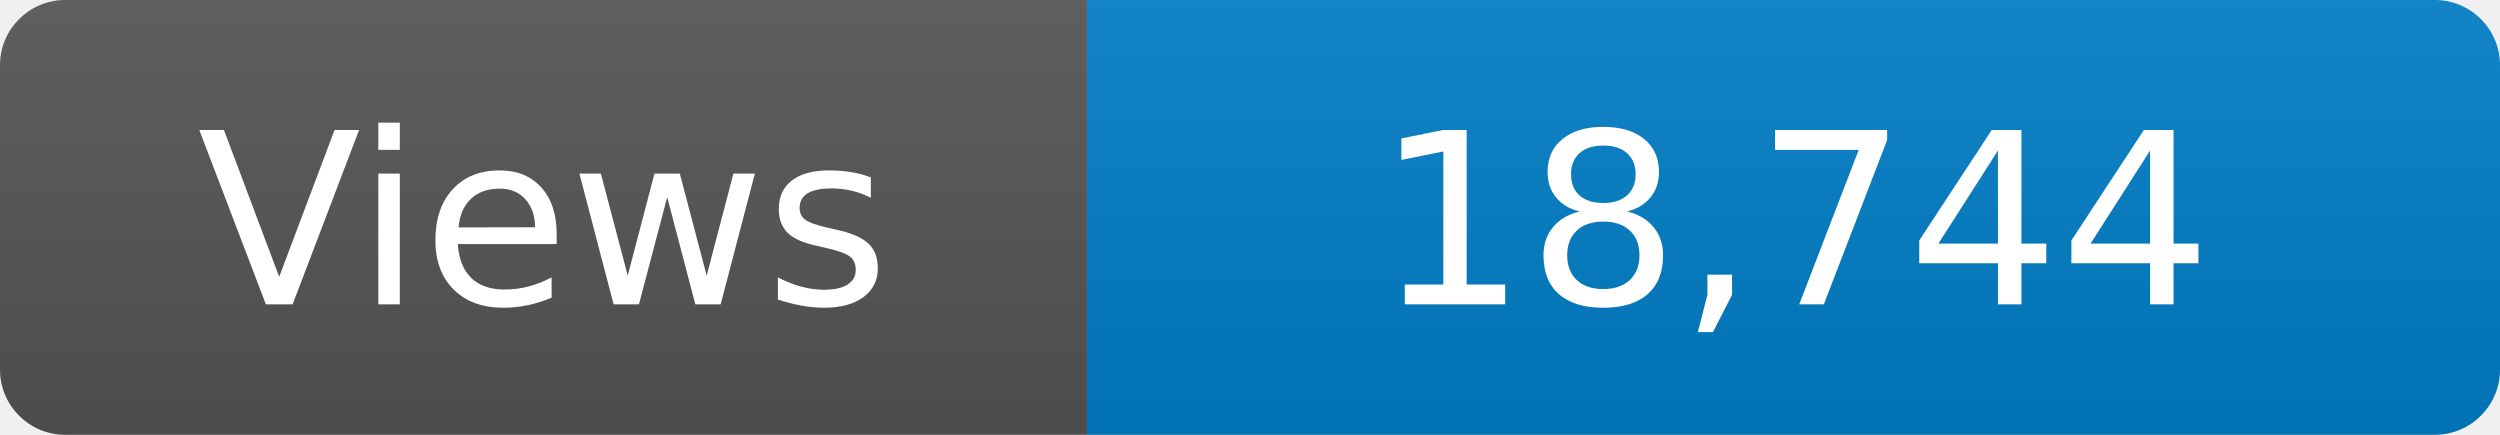
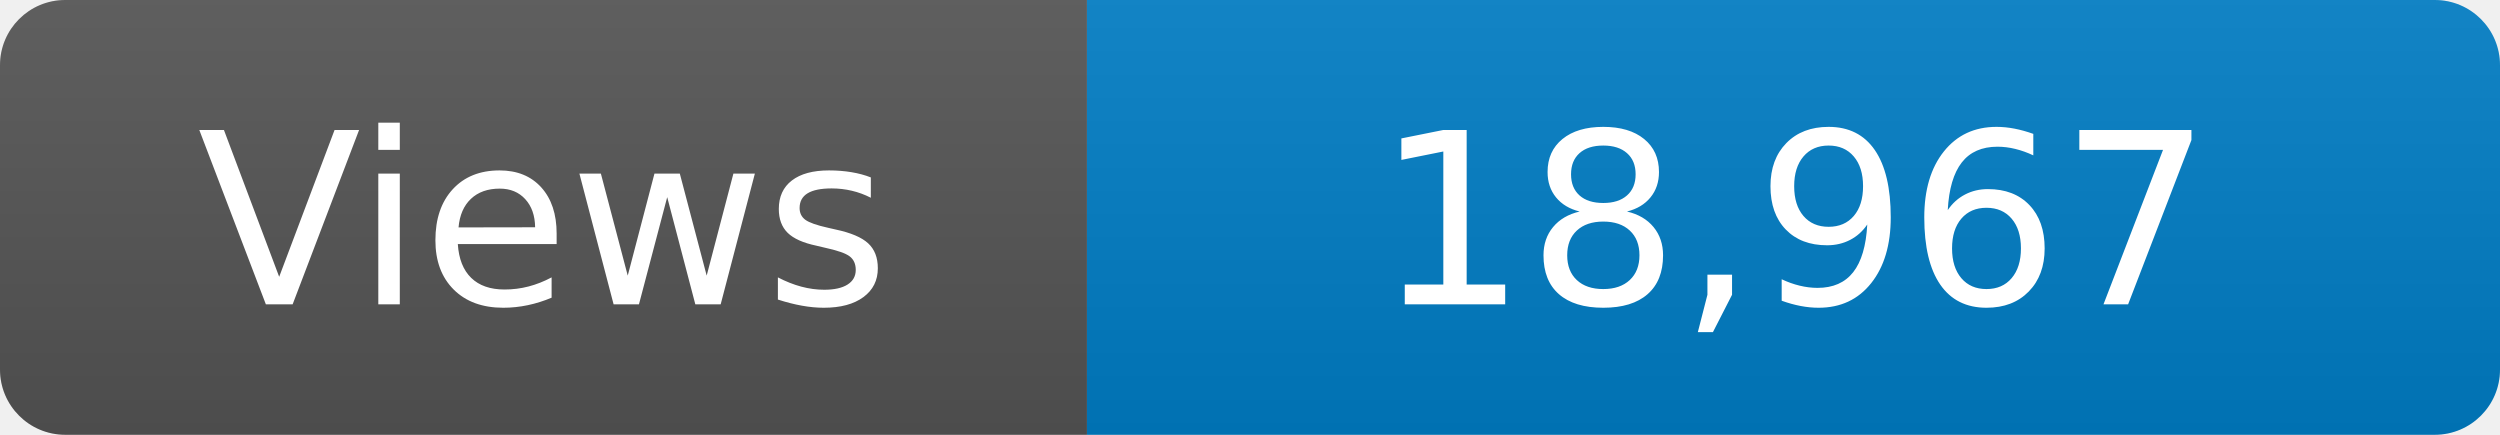
<svg xmlns="http://www.w3.org/2000/svg" width="115" height="20" role="img" aria-label="Maintained?: yes">
  <linearGradient id="s" x2="0" y2="100%">
    <stop offset="0" stop-color="#bbb" stop-opacity=".1" />
    <stop offset="1" stop-opacity=".1" />
  </linearGradient>
  <clipPath id="r">
    <rect width="115" height="20" rx="3" fill="#fff" />
  </clipPath>
  <g clip-path="url(#r)">
    <rect width="50" height="20" fill="#555" />
    <rect x="50" width="160" height="20" fill="#007ec6" />
    <rect width="115" height="20" fill="url(#s)" />
  </g>
  <g fill="#fff" text-anchor="middle" font-family="Verdana,Geneva,DejaVu Sans,sans-serif" font-size="110">
    <text x="250" y="140" transform="scale(.1)" fill="#fff">Views</text>
-     <text x="825" y="140" transform="scale(.1)" fill="#fff">18,744</text>
+     <text x="825" y="140" transform="scale(.1)" fill="#fff">18,967</text>
  </g>
</svg>
